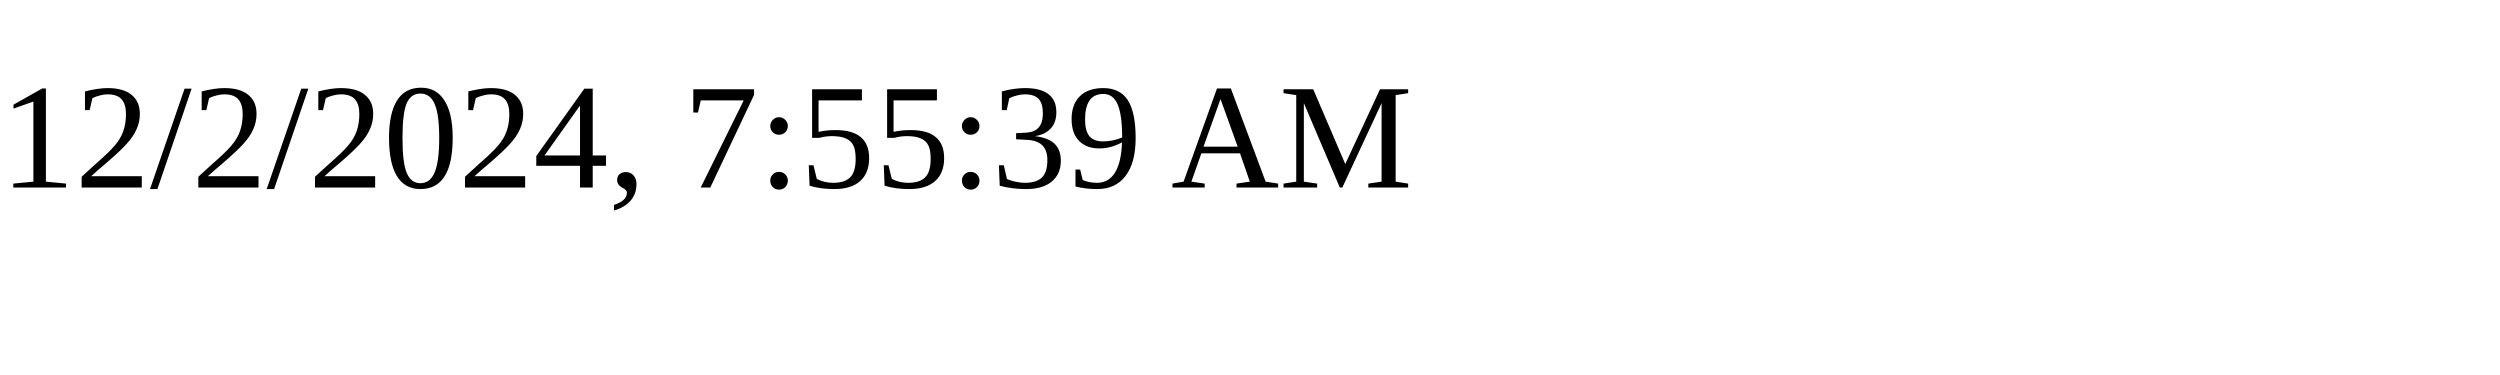
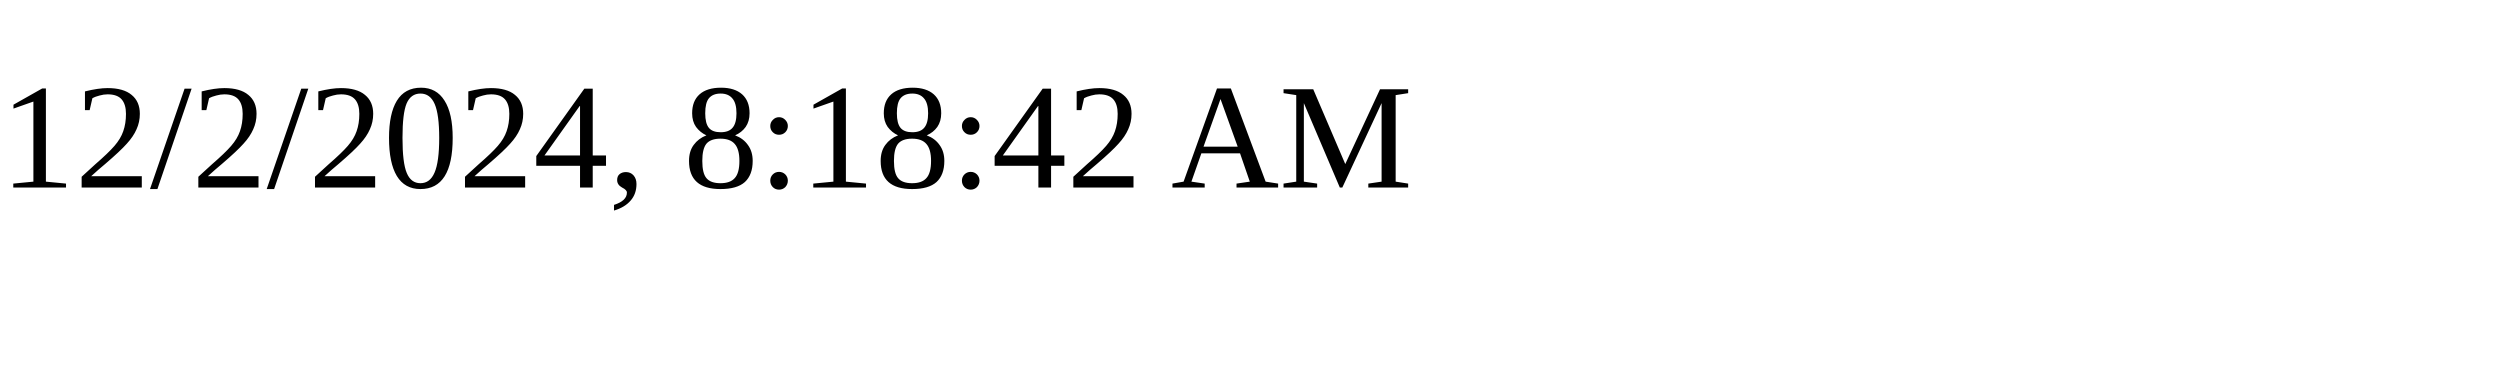
<svg xmlns="http://www.w3.org/2000/svg" height="30" width="200">
-   <text x="0" y="15">12/2/2024, 7:55:39 AM</text>
+   <text x="0" y="15">12/2/2024, 8:18:42 AM</text>
</svg>
